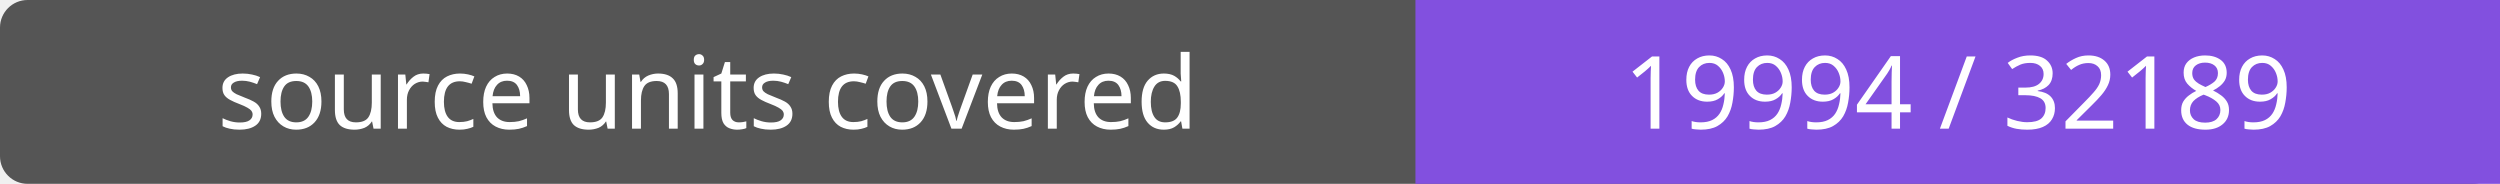
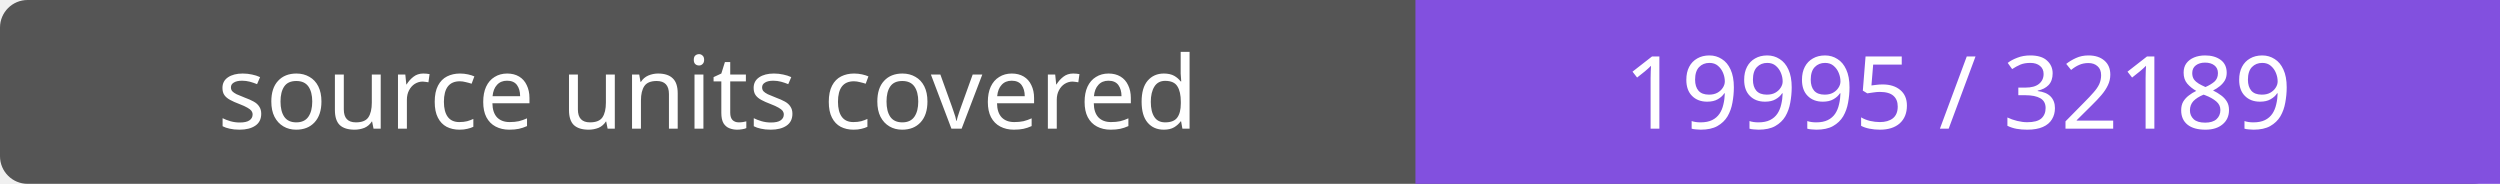
- <svg xmlns="http://www.w3.org/2000/svg" width="272" height="20" role="img" aria-label="source units covered: 19994 / 32189">
+ <svg xmlns="http://www.w3.org/2000/svg" width="272" height="20" role="img" aria-label="source units covered: 19995 / 32189">
  <rect width="272" height="20" rx="3" fill="#555" />
  <path fill="#8250df" d="M154 0h118v20H154z" />
  <g fill="#fff" text-anchor="middle" font-family="Verdana,sans-serif" font-size="11">
    <text x="77.0" y="14">source units covered</text>
-     <text x="213.0" y="14">19994 / 32189</text>
+     <text x="213.0" y="14">19995 / 32189</text>
  </g>
</svg>
